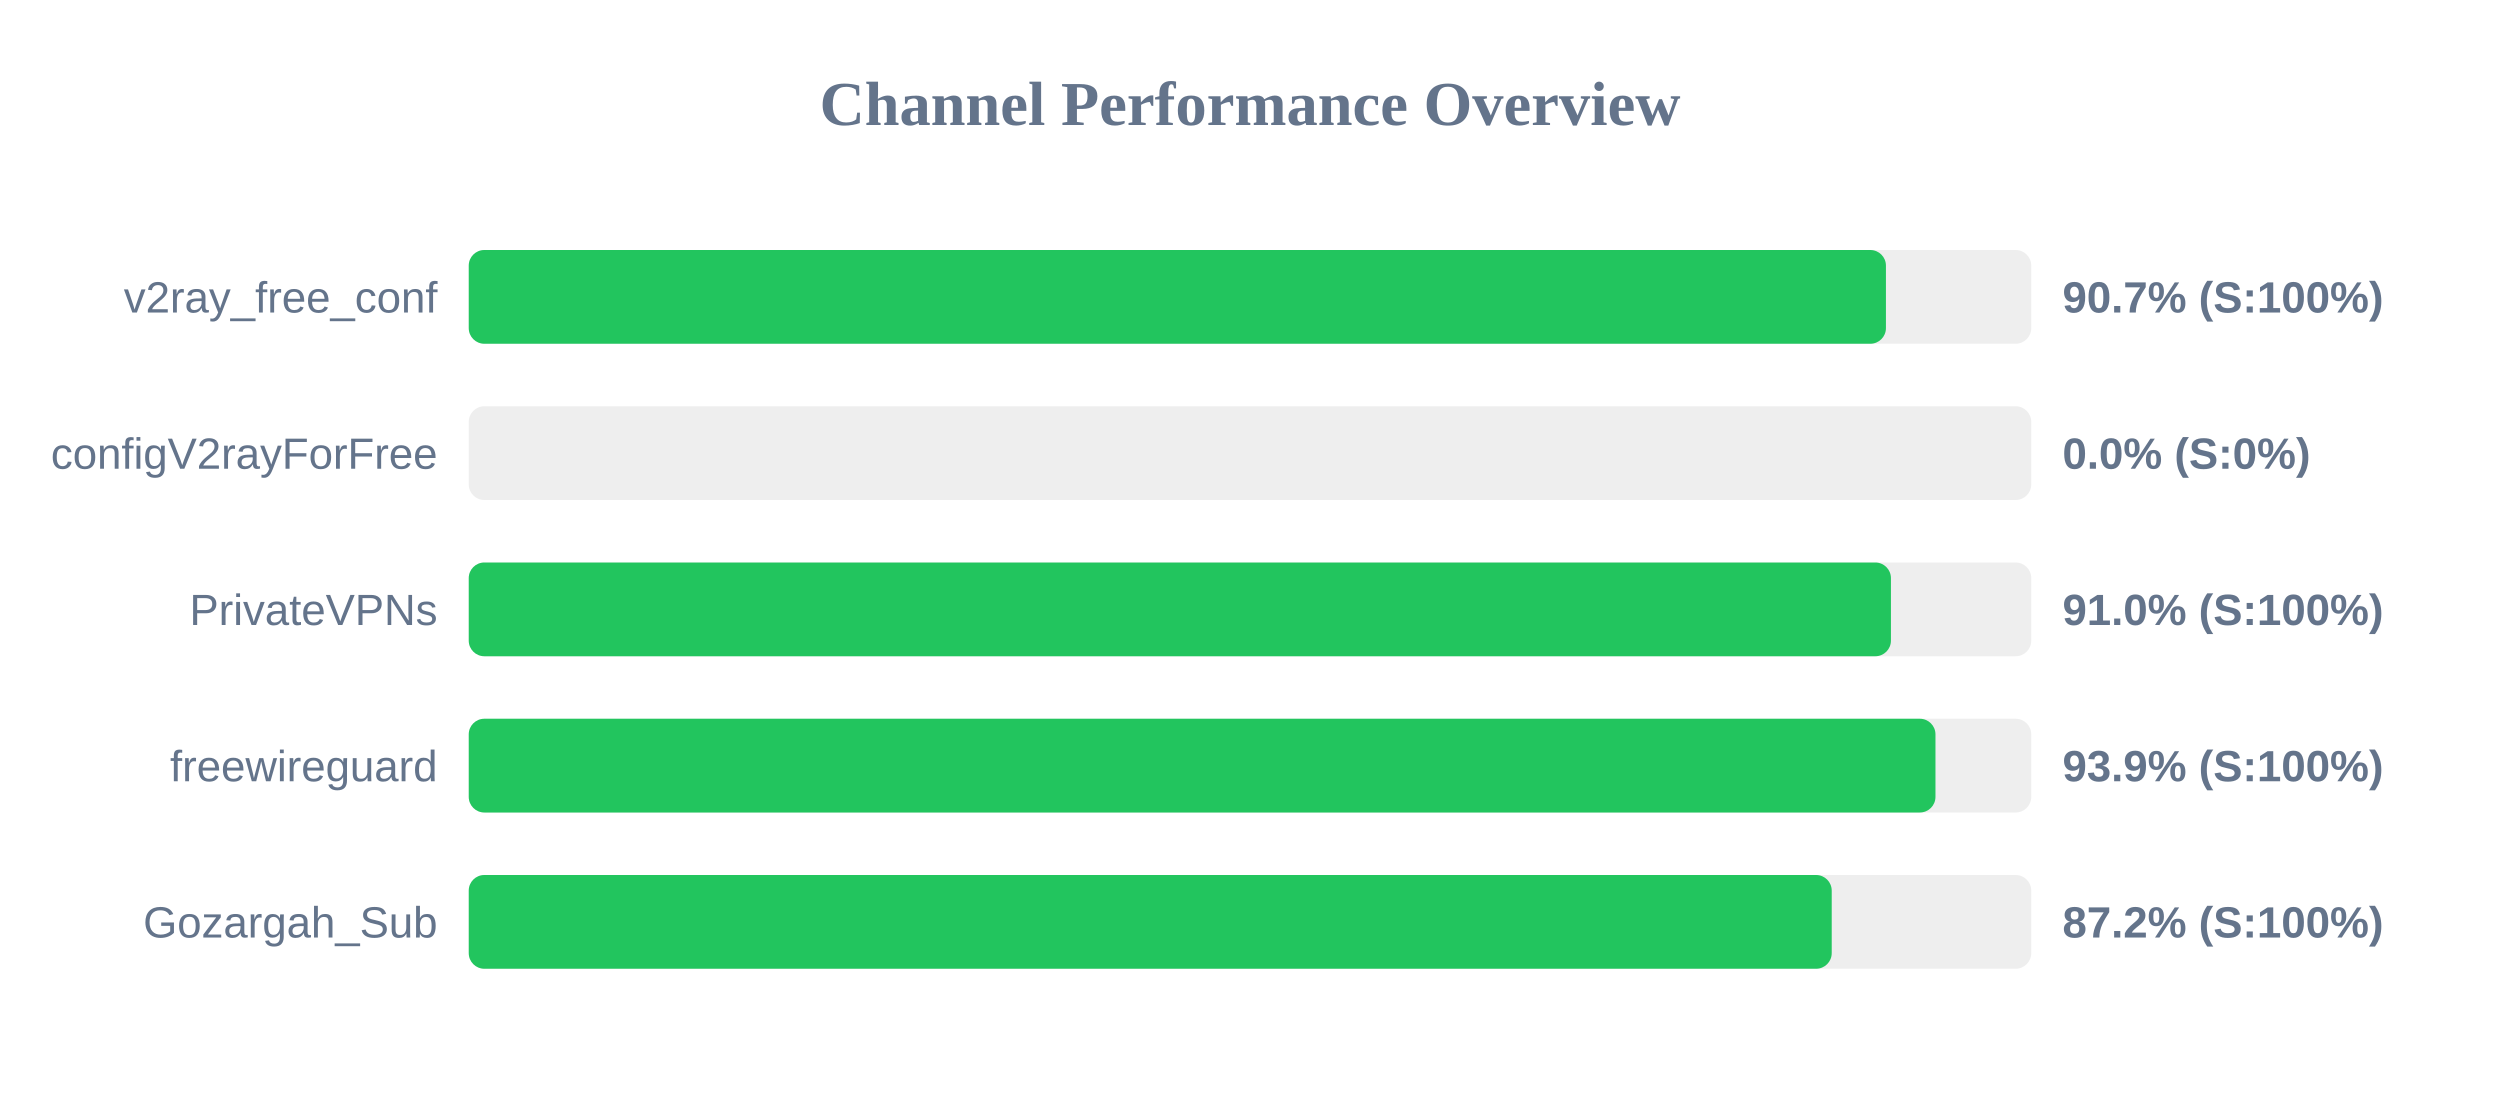
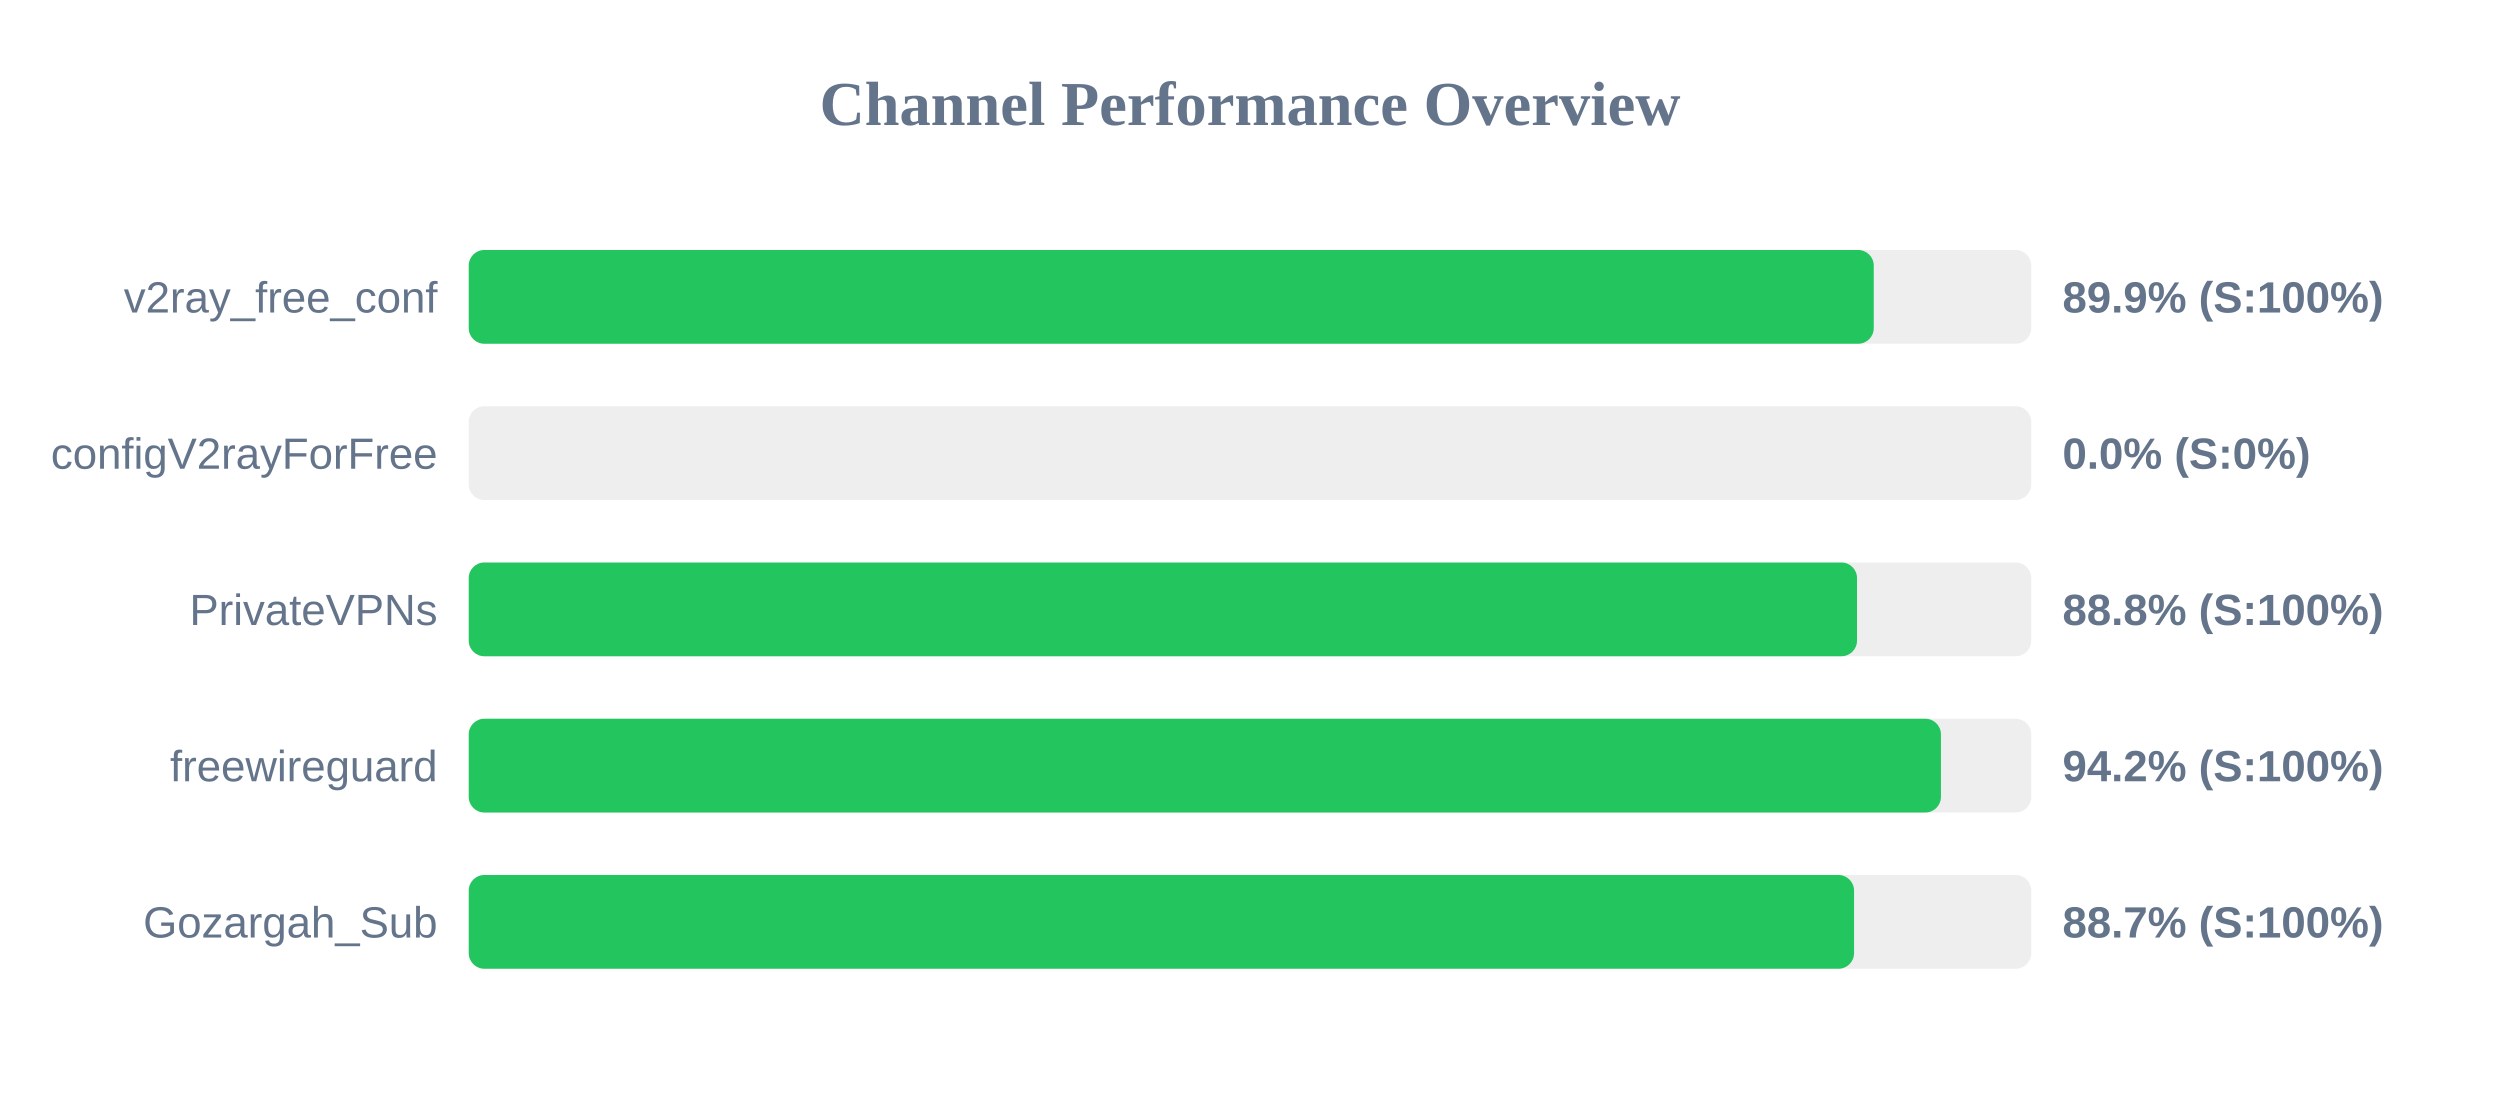
<svg xmlns="http://www.w3.org/2000/svg" width="800" height="350" version="1.1">
  <style>
        .row { font: 14px Arial; fill: #64748b; }
        .score { font: bold 14px Arial; fill: #64748b; }
    </style>
  <text x="400" y="40" text-anchor="middle" font-size="20px" font-weight="bold" fill="#64748b">Channel Performance Overview</text>
  <rect x="150" y="80" width="500" height="30" fill="#eee" rx="5" />
-   <rect x="150" y="80" width="453.5" height="30" fill="#22c55e" rx="5" />
+   <rect x="150" y="80" width="449.6" height="30" fill="#22c55e" rx="5" />
  <text x="140" y="100" text-anchor="end" class="row">v2ray_free_conf</text>
-   <text x="660" y="100" text-anchor="start" class="score">90.7% (S:100%)</text>
+   <text x="660" y="100" text-anchor="start" class="score">89.9% (S:100%)</text>
  <rect x="150" y="130" width="500" height="30" fill="#eee" rx="5" />
  <rect x="150" y="130" width="0.0" height="30" fill="#ef4444" rx="5" />
  <text x="140" y="150" text-anchor="end" class="row">configV2rayForFree</text>
  <text x="660" y="150" text-anchor="start" class="score">0.0% (S:0%)</text>
  <rect x="150" y="180" width="500" height="30" fill="#eee" rx="5" />
-   <rect x="150" y="180" width="455.1" height="30" fill="#22c55e" rx="5" />
+   <rect x="150" y="180" width="444.25" height="30" fill="#22c55e" rx="5" />
  <text x="140" y="200" text-anchor="end" class="row">PrivateVPNs</text>
-   <text x="660" y="200" text-anchor="start" class="score">91.0% (S:100%)</text>
+   <text x="660" y="200" text-anchor="start" class="score">88.8% (S:100%)</text>
  <rect x="150" y="230" width="500" height="30" fill="#eee" rx="5" />
-   <rect x="150" y="230" width="469.35" height="30" fill="#22c55e" rx="5" />
+   <rect x="150" y="230" width="471.1" height="30" fill="#22c55e" rx="5" />
  <text x="140" y="250" text-anchor="end" class="row">freewireguard</text>
-   <text x="660" y="250" text-anchor="start" class="score">93.9% (S:100%)</text>
+   <text x="660" y="250" text-anchor="start" class="score">94.2% (S:100%)</text>
  <rect x="150" y="280" width="500" height="30" fill="#eee" rx="5" />
-   <rect x="150" y="280" width="436.15" height="30" fill="#22c55e" rx="5" />
+   <rect x="150" y="280" width="443.3" height="30" fill="#22c55e" rx="5" />
  <text x="140" y="300" text-anchor="end" class="row">Gozargah_Sub</text>
-   <text x="660" y="300" text-anchor="start" class="score">87.2% (S:100%)</text>
+   <text x="660" y="300" text-anchor="start" class="score">88.7% (S:100%)</text>
</svg>
